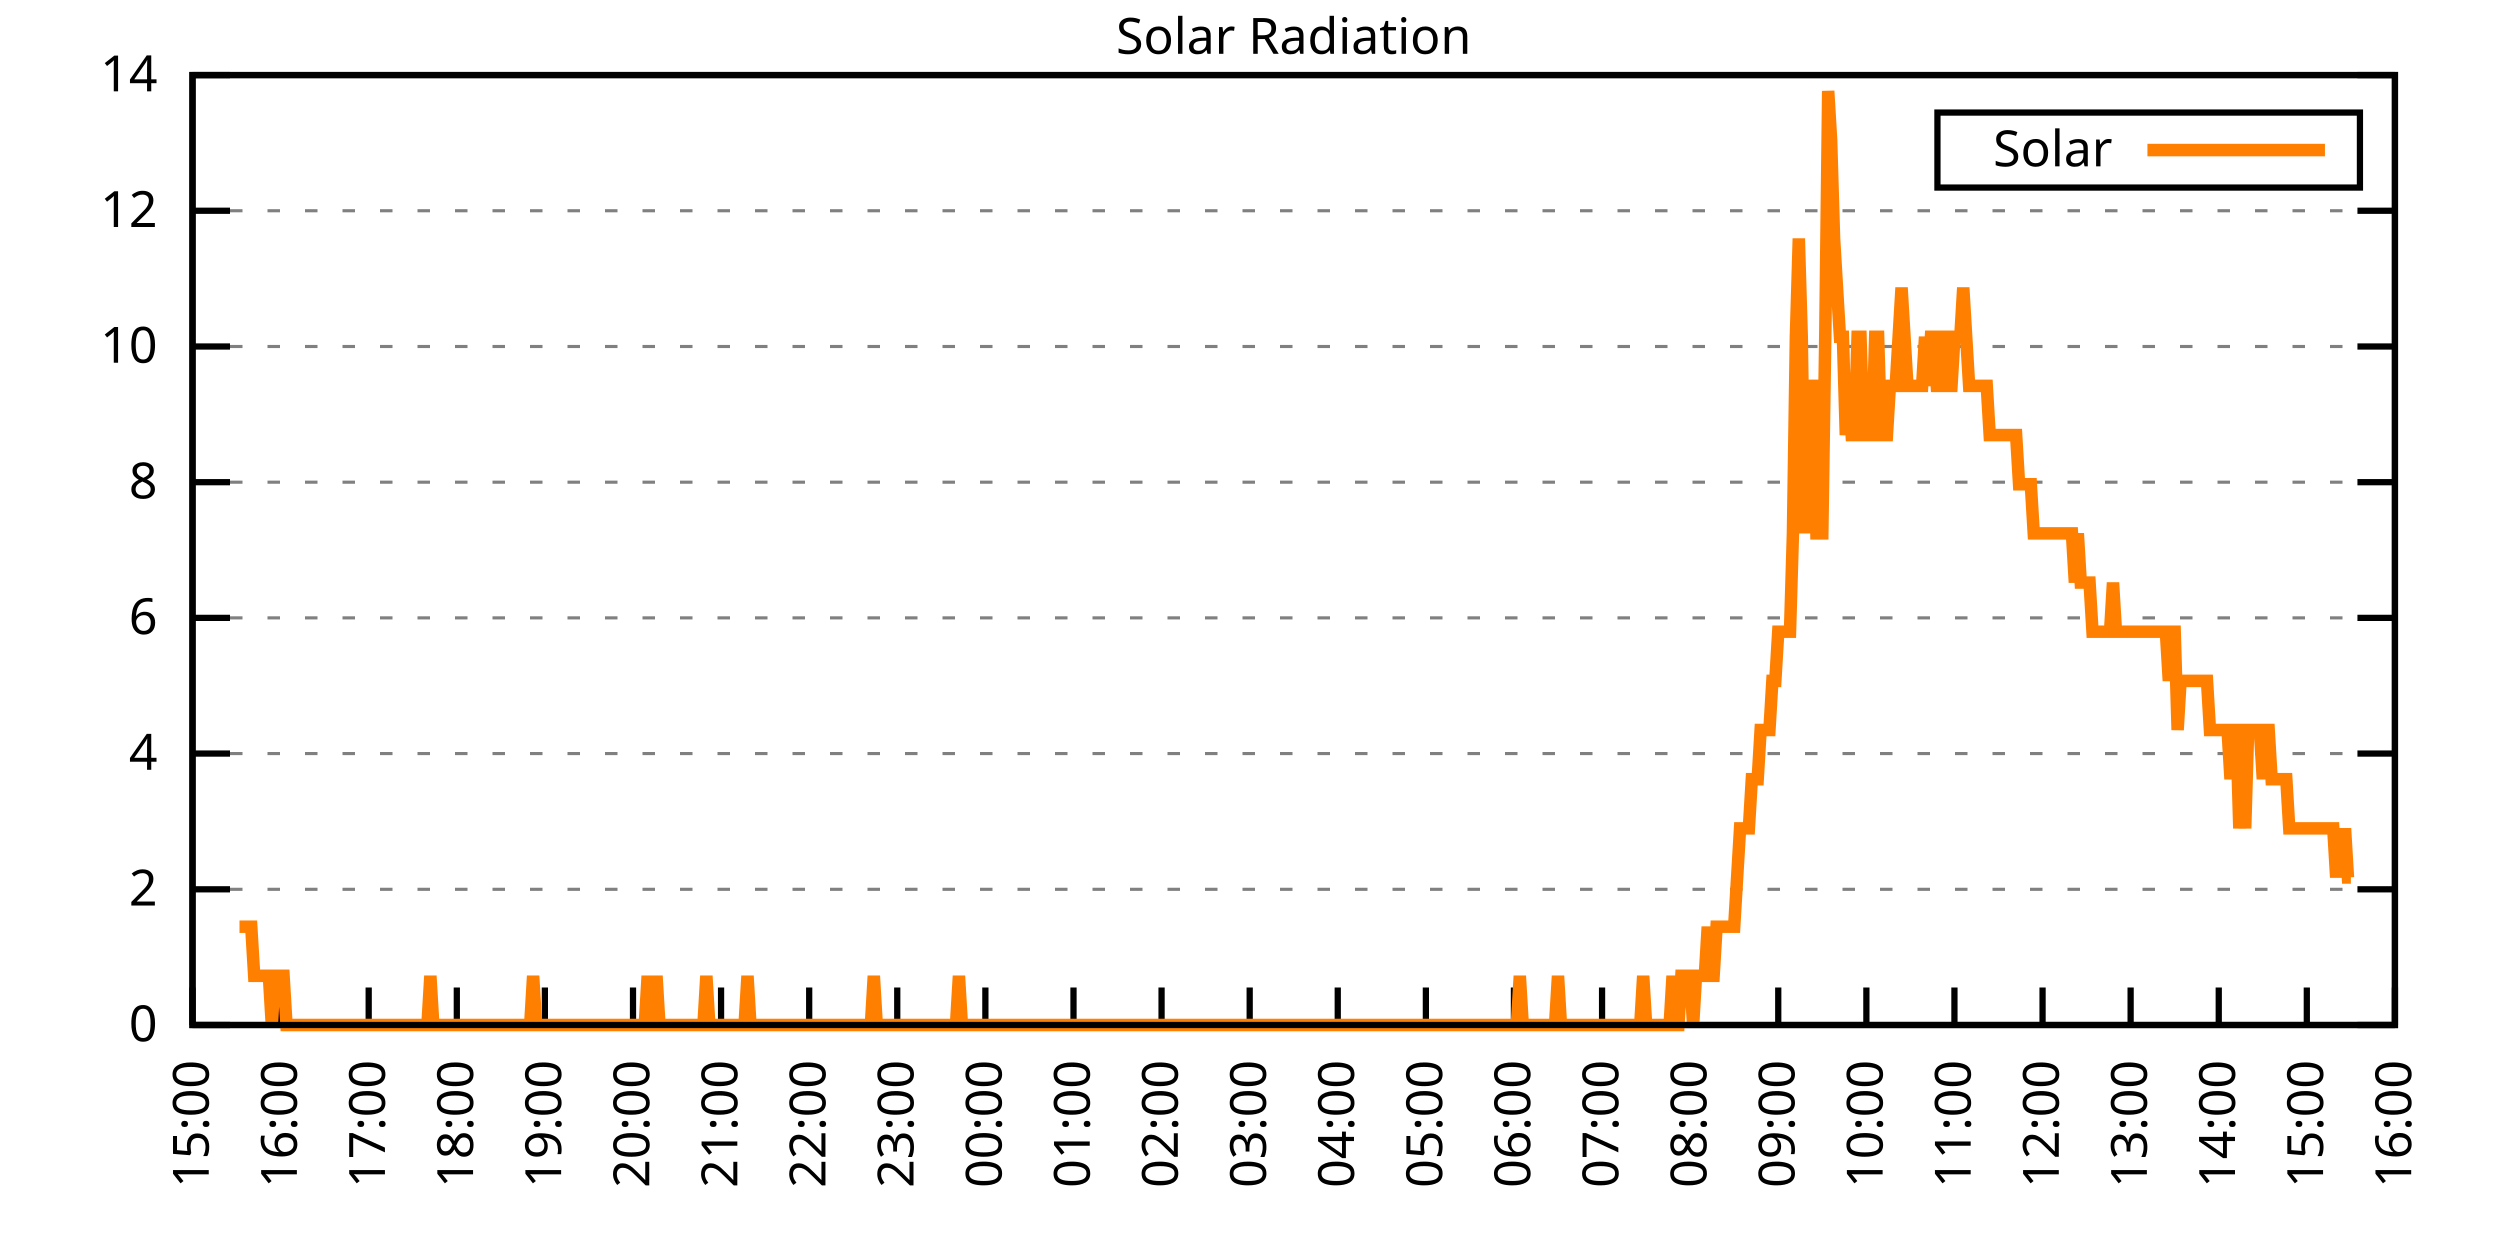
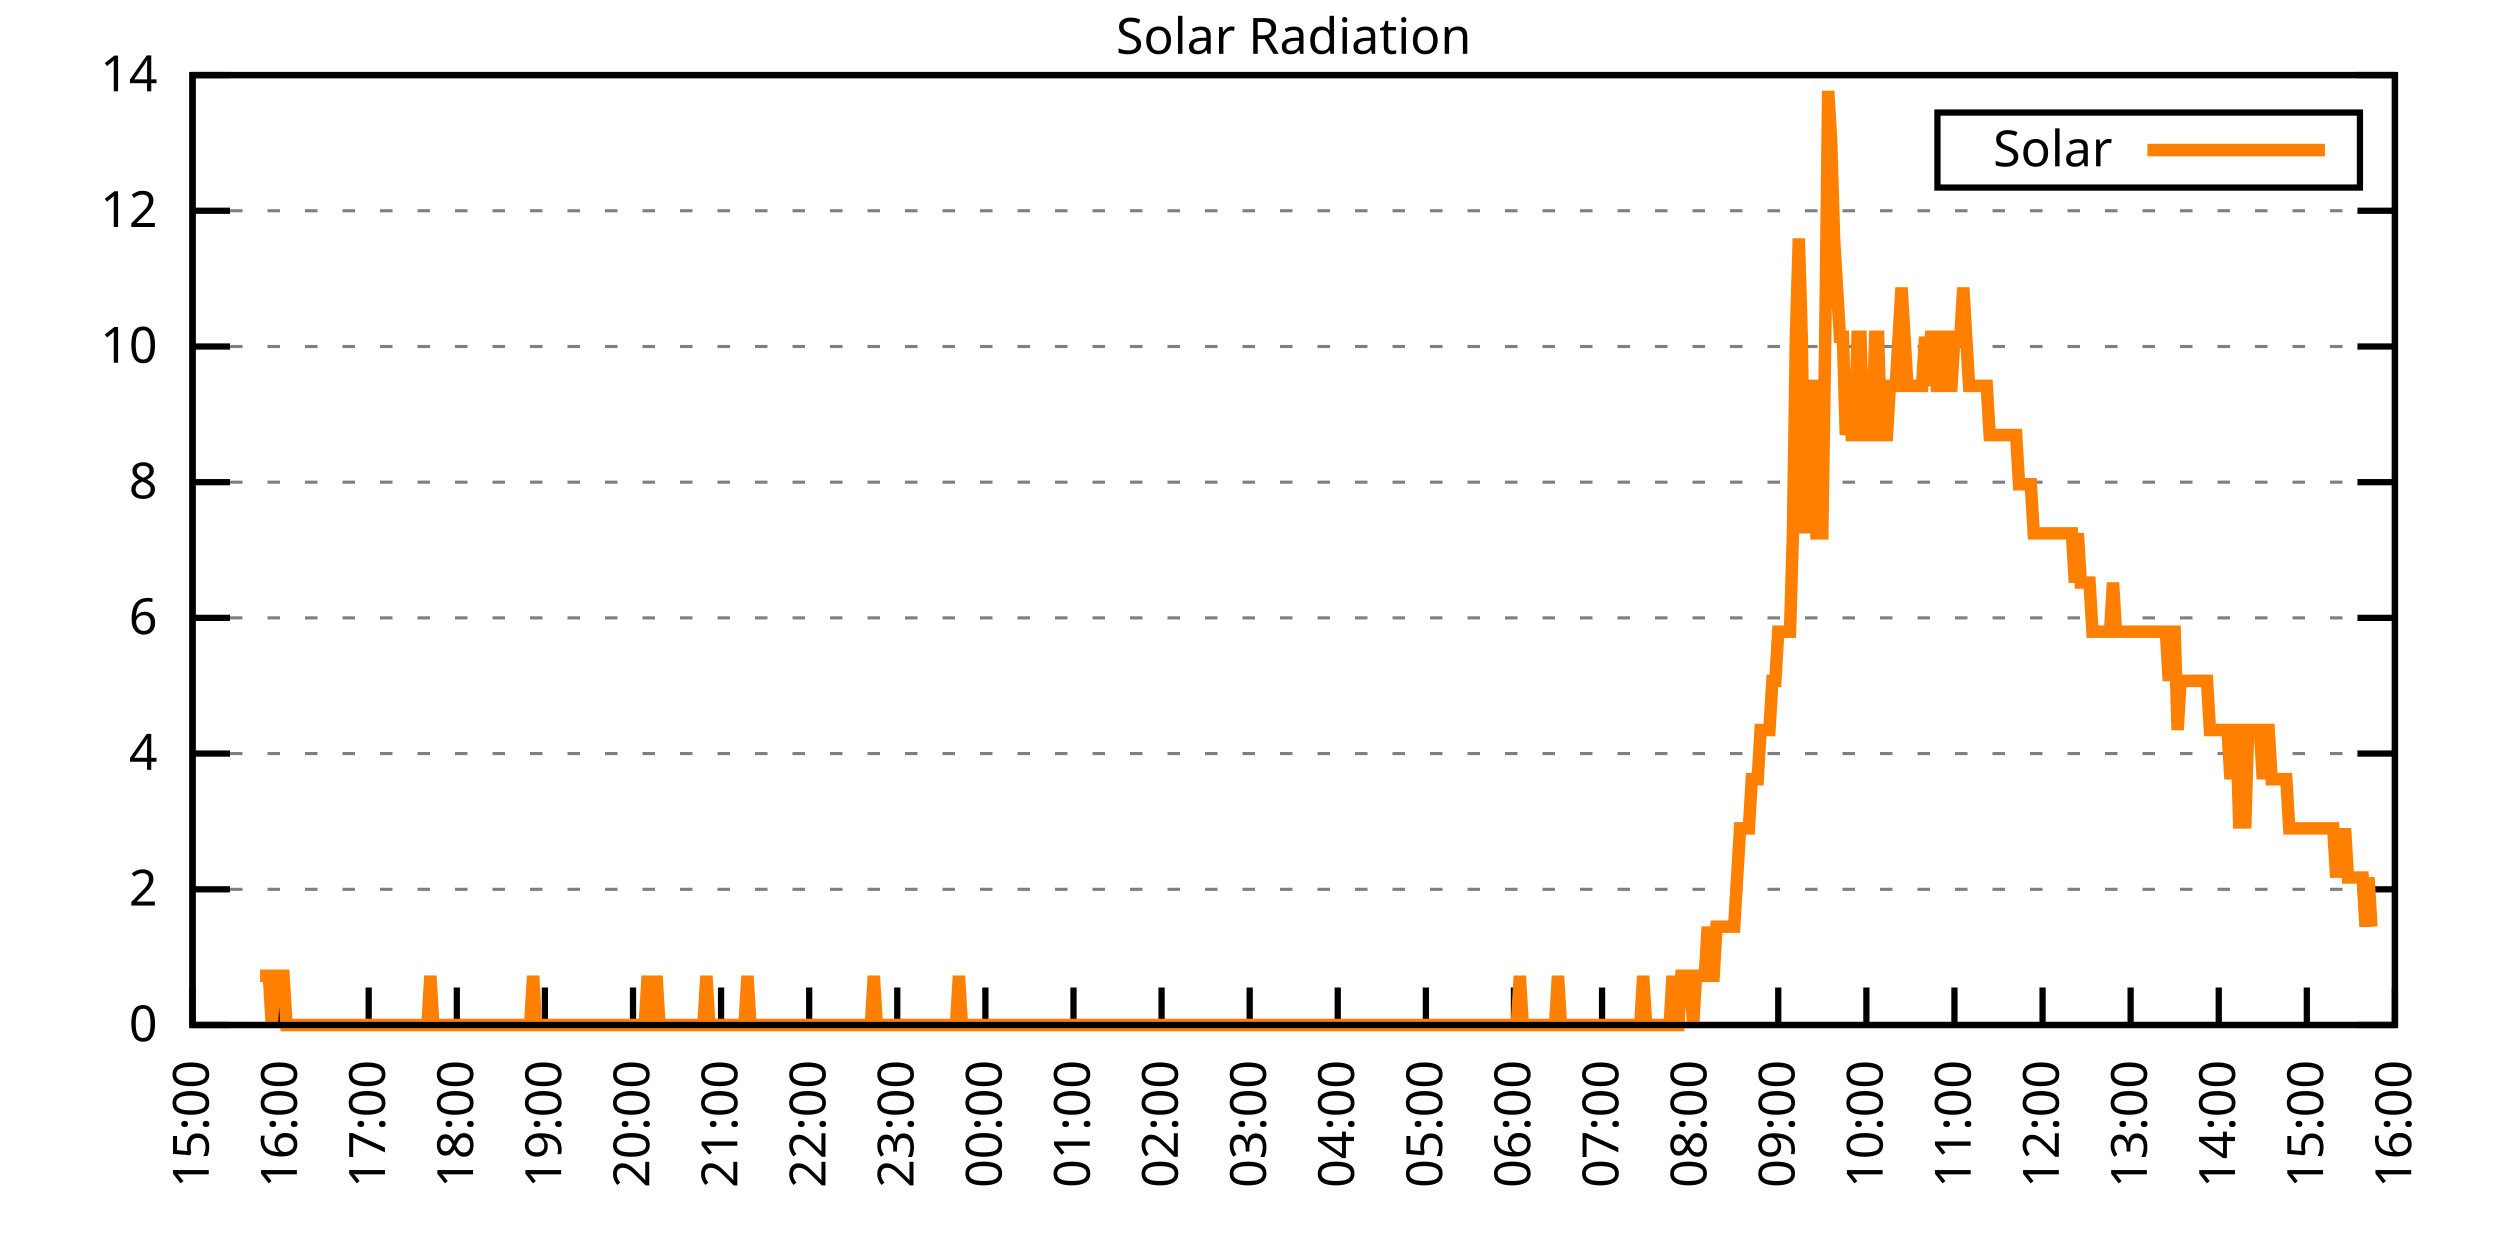
<svg xmlns="http://www.w3.org/2000/svg" xmlns:xlink="http://www.w3.org/1999/xlink" width="400" height="200" viewBox="0 0 400 200">
  <g id="gnuplot_canvas">
    <rect x="0" y="0" width="400" height="200" fill="none" />
    <defs>
      <circle id="gpDot" r="0.5" stroke-width="0.5" stroke="currentColor" />
      <path id="gpPt0" stroke-width="0.333" stroke="currentColor" d="M-1,0 h2 M0,-1 v2" />
      <path id="gpPt1" stroke-width="0.333" stroke="currentColor" d="M-1,-1 L1,1 M1,-1 L-1,1" />
      <path id="gpPt2" stroke-width="0.333" stroke="currentColor" d="M-1,0 L1,0 M0,-1 L0,1 M-1,-1 L1,1 M-1,1 L1,-1" />
      <rect id="gpPt3" stroke-width="0.333" stroke="currentColor" x="-1" y="-1" width="2" height="2" />
      <rect id="gpPt4" stroke-width="0.333" stroke="currentColor" fill="currentColor" x="-1" y="-1" width="2" height="2" />
      <circle id="gpPt5" stroke-width="0.333" stroke="currentColor" cx="0" cy="0" r="1" />
      <use xlink:href="#gpPt5" id="gpPt6" fill="currentColor" stroke="none" />
      <path id="gpPt7" stroke-width="0.333" stroke="currentColor" d="M0,-1.33 L-1.33,0.67 L1.33,0.67 z" />
      <use xlink:href="#gpPt7" id="gpPt8" fill="currentColor" stroke="none" />
      <use xlink:href="#gpPt7" id="gpPt9" stroke="currentColor" transform="rotate(180)" />
      <use xlink:href="#gpPt9" id="gpPt10" fill="currentColor" stroke="none" />
      <use xlink:href="#gpPt3" id="gpPt11" stroke="currentColor" transform="rotate(45)" />
      <use xlink:href="#gpPt11" id="gpPt12" fill="currentColor" stroke="none" />
      <path id="gpPt13" stroke-width="0.333" stroke="currentColor" d="M0,1.330 L1.265,0.411 L0.782,-1.067 L-0.782,-1.076 L-1.265,0.411 z" />
      <use xlink:href="#gpPt13" id="gpPt14" fill="currentColor" stroke="none" />
      <filter id="textbox" filterUnits="objectBoundingBox" x="0" y="0" height="1" width="1">
        <feFlood flood-color="white" flood-opacity="1" result="bgnd" />
        <feComposite in="SourceGraphic" in2="bgnd" operator="atop" />
      </filter>
      <filter id="greybox" filterUnits="objectBoundingBox" x="0" y="0" height="1" width="1">
        <feFlood flood-color="lightgrey" flood-opacity="1" result="grey" />
        <feComposite in="SourceGraphic" in2="grey" operator="atop" />
      </filter>
    </defs>
    <g fill="none" color="white" stroke="currentColor" stroke-width="1.00" stroke-linecap="butt" stroke-linejoin="miter">
</g>
    <g fill="none" color="black" stroke="currentColor" stroke-width="1.00" stroke-linecap="butt" stroke-linejoin="miter">
      <g stroke="none" shape-rendering="crispEdges">
        <polygon fill="rgb(255, 255, 255)" points="30.80,164.00 383.18,164.00 383.18,12.02 30.80,12.02 " />
      </g>
    </g>
    <g fill="none" color="black" stroke="currentColor" stroke-width="1.00" stroke-linecap="butt" stroke-linejoin="miter">
</g>
    <g fill="none" color="black" stroke="black" stroke-width="0.50" stroke-linecap="butt" stroke-linejoin="miter">
</g>
    <g fill="none" color="gray" stroke="currentColor" stroke-width="0.50" stroke-linecap="butt" stroke-linejoin="miter">
      <path stroke="gray" stroke-dasharray="2,4" class="gridline" d="M30.80,164.00 L383.19,164.00  " />
    </g>
    <g fill="none" color="gray" stroke="gray" stroke-width="1.00" stroke-linecap="butt" stroke-linejoin="miter">
</g>
    <g fill="none" color="black" stroke="currentColor" stroke-width="1.00" stroke-linecap="butt" stroke-linejoin="miter">
      <path stroke="black" d="M30.80,164.00 L36.80,164.00 M383.19,164.00 L377.19,164.00  " />
      <g transform="translate(25.20,166.60)" stroke="none" fill="black" font-family="Sans" font-size="8.00" text-anchor="end">
        <text>
          <tspan font-family="Sans"> 0</tspan>
        </text>
      </g>
    </g>
    <g fill="none" color="black" stroke="currentColor" stroke-width="1.00" stroke-linecap="butt" stroke-linejoin="miter">
</g>
    <g fill="none" color="black" stroke="black" stroke-width="0.50" stroke-linecap="butt" stroke-linejoin="miter">
</g>
    <g fill="none" color="gray" stroke="currentColor" stroke-width="0.50" stroke-linecap="butt" stroke-linejoin="miter">
      <path stroke="gray" stroke-dasharray="2,4" class="gridline" d="M30.80,142.29 L383.19,142.29  " />
    </g>
    <g fill="none" color="gray" stroke="gray" stroke-width="1.00" stroke-linecap="butt" stroke-linejoin="miter">
</g>
    <g fill="none" color="black" stroke="currentColor" stroke-width="1.00" stroke-linecap="butt" stroke-linejoin="miter">
      <path stroke="black" d="M30.80,142.29 L36.80,142.29 M383.19,142.29 L377.19,142.29  " />
      <g transform="translate(25.20,144.89)" stroke="none" fill="black" font-family="Sans" font-size="8.00" text-anchor="end">
        <text>
          <tspan font-family="Sans"> 2</tspan>
        </text>
      </g>
    </g>
    <g fill="none" color="black" stroke="currentColor" stroke-width="1.00" stroke-linecap="butt" stroke-linejoin="miter">
</g>
    <g fill="none" color="black" stroke="black" stroke-width="0.50" stroke-linecap="butt" stroke-linejoin="miter">
</g>
    <g fill="none" color="gray" stroke="currentColor" stroke-width="0.50" stroke-linecap="butt" stroke-linejoin="miter">
      <path stroke="gray" stroke-dasharray="2,4" class="gridline" d="M30.80,120.57 L383.19,120.57  " />
    </g>
    <g fill="none" color="gray" stroke="gray" stroke-width="1.00" stroke-linecap="butt" stroke-linejoin="miter">
</g>
    <g fill="none" color="black" stroke="currentColor" stroke-width="1.00" stroke-linecap="butt" stroke-linejoin="miter">
      <path stroke="black" d="M30.80,120.57 L36.80,120.57 M383.19,120.57 L377.19,120.57  " />
      <g transform="translate(25.20,123.17)" stroke="none" fill="black" font-family="Sans" font-size="8.00" text-anchor="end">
        <text>
          <tspan font-family="Sans"> 4</tspan>
        </text>
      </g>
    </g>
    <g fill="none" color="black" stroke="currentColor" stroke-width="1.00" stroke-linecap="butt" stroke-linejoin="miter">
</g>
    <g fill="none" color="black" stroke="black" stroke-width="0.50" stroke-linecap="butt" stroke-linejoin="miter">
</g>
    <g fill="none" color="gray" stroke="currentColor" stroke-width="0.50" stroke-linecap="butt" stroke-linejoin="miter">
      <path stroke="gray" stroke-dasharray="2,4" class="gridline" d="M30.80,98.86 L383.19,98.86  " />
    </g>
    <g fill="none" color="gray" stroke="gray" stroke-width="1.00" stroke-linecap="butt" stroke-linejoin="miter">
</g>
    <g fill="none" color="black" stroke="currentColor" stroke-width="1.00" stroke-linecap="butt" stroke-linejoin="miter">
      <path stroke="black" d="M30.80,98.86 L36.80,98.86 M383.19,98.86 L377.19,98.86  " />
      <g transform="translate(25.20,101.46)" stroke="none" fill="black" font-family="Sans" font-size="8.00" text-anchor="end">
        <text>
          <tspan font-family="Sans"> 6</tspan>
        </text>
      </g>
    </g>
    <g fill="none" color="black" stroke="currentColor" stroke-width="1.00" stroke-linecap="butt" stroke-linejoin="miter">
</g>
    <g fill="none" color="black" stroke="black" stroke-width="0.50" stroke-linecap="butt" stroke-linejoin="miter">
</g>
    <g fill="none" color="gray" stroke="currentColor" stroke-width="0.50" stroke-linecap="butt" stroke-linejoin="miter">
      <path stroke="gray" stroke-dasharray="2,4" class="gridline" d="M30.80,77.15 L383.19,77.15  " />
    </g>
    <g fill="none" color="gray" stroke="gray" stroke-width="1.00" stroke-linecap="butt" stroke-linejoin="miter">
</g>
    <g fill="none" color="black" stroke="currentColor" stroke-width="1.00" stroke-linecap="butt" stroke-linejoin="miter">
      <path stroke="black" d="M30.80,77.15 L36.80,77.15 M383.19,77.15 L377.19,77.15  " />
      <g transform="translate(25.20,79.75)" stroke="none" fill="black" font-family="Sans" font-size="8.00" text-anchor="end">
        <text>
          <tspan font-family="Sans"> 8</tspan>
        </text>
      </g>
    </g>
    <g fill="none" color="black" stroke="currentColor" stroke-width="1.00" stroke-linecap="butt" stroke-linejoin="miter">
</g>
    <g fill="none" color="black" stroke="black" stroke-width="0.50" stroke-linecap="butt" stroke-linejoin="miter">
</g>
    <g fill="none" color="gray" stroke="currentColor" stroke-width="0.50" stroke-linecap="butt" stroke-linejoin="miter">
      <path stroke="gray" stroke-dasharray="2,4" class="gridline" d="M30.80,55.44 L383.19,55.44  " />
    </g>
    <g fill="none" color="gray" stroke="gray" stroke-width="1.00" stroke-linecap="butt" stroke-linejoin="miter">
</g>
    <g fill="none" color="black" stroke="currentColor" stroke-width="1.00" stroke-linecap="butt" stroke-linejoin="miter">
      <path stroke="black" d="M30.80,55.44 L36.80,55.44 M383.19,55.44 L377.19,55.44  " />
      <g transform="translate(25.20,58.04)" stroke="none" fill="black" font-family="Sans" font-size="8.00" text-anchor="end">
        <text>
          <tspan font-family="Sans"> 10</tspan>
        </text>
      </g>
    </g>
    <g fill="none" color="black" stroke="currentColor" stroke-width="1.00" stroke-linecap="butt" stroke-linejoin="miter">
</g>
    <g fill="none" color="black" stroke="black" stroke-width="0.50" stroke-linecap="butt" stroke-linejoin="miter">
</g>
    <g fill="none" color="gray" stroke="currentColor" stroke-width="0.50" stroke-linecap="butt" stroke-linejoin="miter">
      <path stroke="gray" stroke-dasharray="2,4" class="gridline" d="M30.80,33.72 L383.19,33.72  " />
    </g>
    <g fill="none" color="gray" stroke="gray" stroke-width="1.00" stroke-linecap="butt" stroke-linejoin="miter">
</g>
    <g fill="none" color="black" stroke="currentColor" stroke-width="1.00" stroke-linecap="butt" stroke-linejoin="miter">
      <path stroke="black" d="M30.80,33.72 L36.80,33.72 M383.19,33.72 L377.19,33.72  " />
      <g transform="translate(25.20,36.32)" stroke="none" fill="black" font-family="Sans" font-size="8.00" text-anchor="end">
        <text>
          <tspan font-family="Sans"> 12</tspan>
        </text>
      </g>
    </g>
    <g fill="none" color="black" stroke="currentColor" stroke-width="1.00" stroke-linecap="butt" stroke-linejoin="miter">
</g>
    <g fill="none" color="black" stroke="black" stroke-width="0.50" stroke-linecap="butt" stroke-linejoin="miter">
</g>
    <g fill="none" color="gray" stroke="currentColor" stroke-width="0.50" stroke-linecap="butt" stroke-linejoin="miter">
      <path stroke="gray" stroke-dasharray="2,4" class="gridline" d="M30.80,12.01 L383.19,12.01  " />
    </g>
    <g fill="none" color="gray" stroke="gray" stroke-width="1.00" stroke-linecap="butt" stroke-linejoin="miter">
</g>
    <g fill="none" color="black" stroke="currentColor" stroke-width="1.00" stroke-linecap="butt" stroke-linejoin="miter">
      <path stroke="black" d="M30.80,12.01 L36.80,12.01 M383.19,12.01 L377.19,12.01  " />
      <g transform="translate(25.20,14.61)" stroke="none" fill="black" font-family="Sans" font-size="8.00" text-anchor="end">
        <text>
          <tspan font-family="Sans"> 14</tspan>
        </text>
      </g>
    </g>
    <g fill="none" color="black" stroke="currentColor" stroke-width="1.00" stroke-linecap="butt" stroke-linejoin="miter">
      <path stroke="black" d="M30.80,164.00 L30.80,158.00  " />
      <g transform="translate(33.40,169.60) rotate(270.00)" stroke="none" fill="black" font-family="Sans" font-size="8.00" text-anchor="end">
        <text>
          <tspan font-family="Sans">15:00</tspan>
        </text>
      </g>
    </g>
    <g fill="none" color="black" stroke="currentColor" stroke-width="1.00" stroke-linecap="butt" stroke-linejoin="miter">
      <path stroke="black" d="M44.90,164.00 L44.90,158.00  " />
      <g transform="translate(47.50,169.60) rotate(270.00)" stroke="none" fill="black" font-family="Sans" font-size="8.00" text-anchor="end">
        <text>
          <tspan font-family="Sans">16:00</tspan>
        </text>
      </g>
    </g>
    <g fill="none" color="black" stroke="currentColor" stroke-width="1.00" stroke-linecap="butt" stroke-linejoin="miter">
      <path stroke="black" d="M58.99,164.00 L58.99,158.00  " />
      <g transform="translate(61.59,169.60) rotate(270.00)" stroke="none" fill="black" font-family="Sans" font-size="8.00" text-anchor="end">
        <text>
          <tspan font-family="Sans">17:00</tspan>
        </text>
      </g>
    </g>
    <g fill="none" color="black" stroke="currentColor" stroke-width="1.00" stroke-linecap="butt" stroke-linejoin="miter">
      <path stroke="black" d="M73.09,164.00 L73.09,158.00  " />
      <g transform="translate(75.69,169.60) rotate(270.00)" stroke="none" fill="black" font-family="Sans" font-size="8.00" text-anchor="end">
        <text>
          <tspan font-family="Sans">18:00</tspan>
        </text>
      </g>
    </g>
    <g fill="none" color="black" stroke="currentColor" stroke-width="1.00" stroke-linecap="butt" stroke-linejoin="miter">
      <path stroke="black" d="M87.18,164.00 L87.18,158.00  " />
      <g transform="translate(89.78,169.60) rotate(270.00)" stroke="none" fill="black" font-family="Sans" font-size="8.00" text-anchor="end">
        <text>
          <tspan font-family="Sans">19:00</tspan>
        </text>
      </g>
    </g>
    <g fill="none" color="black" stroke="currentColor" stroke-width="1.00" stroke-linecap="butt" stroke-linejoin="miter">
      <path stroke="black" d="M101.28,164.00 L101.28,158.00  " />
      <g transform="translate(103.88,169.60) rotate(270.00)" stroke="none" fill="black" font-family="Sans" font-size="8.00" text-anchor="end">
        <text>
          <tspan font-family="Sans">20:00</tspan>
        </text>
      </g>
    </g>
    <g fill="none" color="black" stroke="currentColor" stroke-width="1.00" stroke-linecap="butt" stroke-linejoin="miter">
      <path stroke="black" d="M115.37,164.00 L115.37,158.00  " />
      <g transform="translate(117.97,169.60) rotate(270.00)" stroke="none" fill="black" font-family="Sans" font-size="8.00" text-anchor="end">
        <text>
          <tspan font-family="Sans">21:00</tspan>
        </text>
      </g>
    </g>
    <g fill="none" color="black" stroke="currentColor" stroke-width="1.00" stroke-linecap="butt" stroke-linejoin="miter">
      <path stroke="black" d="M129.47,164.00 L129.47,158.00  " />
      <g transform="translate(132.07,169.60) rotate(270.00)" stroke="none" fill="black" font-family="Sans" font-size="8.00" text-anchor="end">
        <text>
          <tspan font-family="Sans">22:00</tspan>
        </text>
      </g>
    </g>
    <g fill="none" color="black" stroke="currentColor" stroke-width="1.00" stroke-linecap="butt" stroke-linejoin="miter">
      <path stroke="black" d="M143.56,164.00 L143.56,158.00  " />
      <g transform="translate(146.16,169.60) rotate(270.00)" stroke="none" fill="black" font-family="Sans" font-size="8.00" text-anchor="end">
        <text>
          <tspan font-family="Sans">23:00</tspan>
        </text>
      </g>
    </g>
    <g fill="none" color="black" stroke="currentColor" stroke-width="1.00" stroke-linecap="butt" stroke-linejoin="miter">
      <path stroke="black" d="M157.66,164.00 L157.66,158.00  " />
      <g transform="translate(160.26,169.60) rotate(270.00)" stroke="none" fill="black" font-family="Sans" font-size="8.00" text-anchor="end">
        <text>
          <tspan font-family="Sans">00:00</tspan>
        </text>
      </g>
    </g>
    <g fill="none" color="black" stroke="currentColor" stroke-width="1.00" stroke-linecap="butt" stroke-linejoin="miter">
      <path stroke="black" d="M171.76,164.00 L171.76,158.00  " />
      <g transform="translate(174.36,169.60) rotate(270.00)" stroke="none" fill="black" font-family="Sans" font-size="8.00" text-anchor="end">
        <text>
          <tspan font-family="Sans">01:00</tspan>
        </text>
      </g>
    </g>
    <g fill="none" color="black" stroke="currentColor" stroke-width="1.00" stroke-linecap="butt" stroke-linejoin="miter">
      <path stroke="black" d="M185.85,164.00 L185.85,158.00  " />
      <g transform="translate(188.45,169.60) rotate(270.00)" stroke="none" fill="black" font-family="Sans" font-size="8.00" text-anchor="end">
        <text>
          <tspan font-family="Sans">02:00</tspan>
        </text>
      </g>
    </g>
    <g fill="none" color="black" stroke="currentColor" stroke-width="1.00" stroke-linecap="butt" stroke-linejoin="miter">
      <path stroke="black" d="M199.95,164.00 L199.95,158.00  " />
      <g transform="translate(202.55,169.60) rotate(270.00)" stroke="none" fill="black" font-family="Sans" font-size="8.00" text-anchor="end">
        <text>
          <tspan font-family="Sans">03:00</tspan>
        </text>
      </g>
    </g>
    <g fill="none" color="black" stroke="currentColor" stroke-width="1.00" stroke-linecap="butt" stroke-linejoin="miter">
      <path stroke="black" d="M214.04,164.00 L214.04,158.00  " />
      <g transform="translate(216.64,169.60) rotate(270.00)" stroke="none" fill="black" font-family="Sans" font-size="8.00" text-anchor="end">
        <text>
          <tspan font-family="Sans">04:00</tspan>
        </text>
      </g>
    </g>
    <g fill="none" color="black" stroke="currentColor" stroke-width="1.00" stroke-linecap="butt" stroke-linejoin="miter">
      <path stroke="black" d="M228.14,164.00 L228.14,158.00  " />
      <g transform="translate(230.74,169.60) rotate(270.00)" stroke="none" fill="black" font-family="Sans" font-size="8.00" text-anchor="end">
        <text>
          <tspan font-family="Sans">05:00</tspan>
        </text>
      </g>
    </g>
    <g fill="none" color="black" stroke="currentColor" stroke-width="1.00" stroke-linecap="butt" stroke-linejoin="miter">
      <path stroke="black" d="M242.23,164.00 L242.23,158.00  " />
      <g transform="translate(244.83,169.60) rotate(270.00)" stroke="none" fill="black" font-family="Sans" font-size="8.00" text-anchor="end">
        <text>
          <tspan font-family="Sans">06:00</tspan>
        </text>
      </g>
    </g>
    <g fill="none" color="black" stroke="currentColor" stroke-width="1.00" stroke-linecap="butt" stroke-linejoin="miter">
      <path stroke="black" d="M256.33,164.00 L256.33,158.00  " />
      <g transform="translate(258.93,169.60) rotate(270.00)" stroke="none" fill="black" font-family="Sans" font-size="8.00" text-anchor="end">
        <text>
          <tspan font-family="Sans">07:00</tspan>
        </text>
      </g>
    </g>
    <g fill="none" color="black" stroke="currentColor" stroke-width="1.00" stroke-linecap="butt" stroke-linejoin="miter">
      <path stroke="black" d="M270.43,164.00 L270.43,158.00  " />
      <g transform="translate(273.03,169.60) rotate(270.00)" stroke="none" fill="black" font-family="Sans" font-size="8.00" text-anchor="end">
        <text>
          <tspan font-family="Sans">08:00</tspan>
        </text>
      </g>
    </g>
    <g fill="none" color="black" stroke="currentColor" stroke-width="1.00" stroke-linecap="butt" stroke-linejoin="miter">
      <path stroke="black" d="M284.52,164.00 L284.52,158.00  " />
      <g transform="translate(287.12,169.60) rotate(270.00)" stroke="none" fill="black" font-family="Sans" font-size="8.00" text-anchor="end">
        <text>
          <tspan font-family="Sans">09:00</tspan>
        </text>
      </g>
    </g>
    <g fill="none" color="black" stroke="currentColor" stroke-width="1.00" stroke-linecap="butt" stroke-linejoin="miter">
      <path stroke="black" d="M298.62,164.00 L298.62,158.00  " />
      <g transform="translate(301.22,169.60) rotate(270.00)" stroke="none" fill="black" font-family="Sans" font-size="8.00" text-anchor="end">
        <text>
          <tspan font-family="Sans">10:00</tspan>
        </text>
      </g>
    </g>
    <g fill="none" color="black" stroke="currentColor" stroke-width="1.00" stroke-linecap="butt" stroke-linejoin="miter">
      <path stroke="black" d="M312.71,164.00 L312.71,158.00  " />
      <g transform="translate(315.31,169.60) rotate(270.00)" stroke="none" fill="black" font-family="Sans" font-size="8.00" text-anchor="end">
        <text>
          <tspan font-family="Sans">11:00</tspan>
        </text>
      </g>
    </g>
    <g fill="none" color="black" stroke="currentColor" stroke-width="1.00" stroke-linecap="butt" stroke-linejoin="miter">
      <path stroke="black" d="M326.81,164.00 L326.81,158.00  " />
      <g transform="translate(329.41,169.60) rotate(270.00)" stroke="none" fill="black" font-family="Sans" font-size="8.00" text-anchor="end">
        <text>
          <tspan font-family="Sans">12:00</tspan>
        </text>
      </g>
    </g>
    <g fill="none" color="black" stroke="currentColor" stroke-width="1.00" stroke-linecap="butt" stroke-linejoin="miter">
      <path stroke="black" d="M340.90,164.00 L340.90,158.00  " />
      <g transform="translate(343.50,169.60) rotate(270.00)" stroke="none" fill="black" font-family="Sans" font-size="8.00" text-anchor="end">
        <text>
          <tspan font-family="Sans">13:00</tspan>
        </text>
      </g>
    </g>
    <g fill="none" color="black" stroke="currentColor" stroke-width="1.00" stroke-linecap="butt" stroke-linejoin="miter">
      <path stroke="black" d="M355.00,164.00 L355.00,158.00  " />
      <g transform="translate(357.60,169.60) rotate(270.00)" stroke="none" fill="black" font-family="Sans" font-size="8.00" text-anchor="end">
        <text>
          <tspan font-family="Sans">14:00</tspan>
        </text>
      </g>
    </g>
    <g fill="none" color="black" stroke="currentColor" stroke-width="1.00" stroke-linecap="butt" stroke-linejoin="miter">
      <path stroke="black" d="M369.09,164.00 L369.09,158.00  " />
      <g transform="translate(371.69,169.60) rotate(270.00)" stroke="none" fill="black" font-family="Sans" font-size="8.00" text-anchor="end">
        <text>
          <tspan font-family="Sans">15:00</tspan>
        </text>
      </g>
    </g>
    <g fill="none" color="black" stroke="currentColor" stroke-width="1.00" stroke-linecap="butt" stroke-linejoin="miter">
      <path stroke="black" d="M383.19,164.00 L383.19,158.00  " />
      <g transform="translate(385.79,169.60) rotate(270.00)" stroke="none" fill="black" font-family="Sans" font-size="8.00" text-anchor="end">
        <text>
          <tspan font-family="Sans">16:00</tspan>
        </text>
      </g>
    </g>
    <g fill="none" color="black" stroke="currentColor" stroke-width="1.00" stroke-linecap="butt" stroke-linejoin="miter">
</g>
    <g fill="none" color="black" stroke="currentColor" stroke-width="1.00" stroke-linecap="butt" stroke-linejoin="miter">
      <path stroke="black" d="M30.80,12.01 L30.80,164.00 L383.19,164.00 L383.19,12.01 L30.80,12.01 Z  " />
    </g>
    <g fill="none" color="black" stroke="currentColor" stroke-width="1.00" stroke-linecap="butt" stroke-linejoin="miter">
</g>
    <g fill="none" color="black" stroke="currentColor" stroke-width="1.00" stroke-linecap="butt" stroke-linejoin="miter">
      <path stroke="black" d="M309.99,30.01 L309.99,18.01 L377.59,18.01 L377.59,30.01 L309.99,30.01 Z  " />
    </g>
    <g id="Solar_Radiation_plot_1">
      <g fill="none" color="white" stroke="black" stroke-width="2.00" stroke-linecap="butt" stroke-linejoin="miter">
</g>
      <g fill="none" color="black" stroke="currentColor" stroke-width="2.00" stroke-linecap="butt" stroke-linejoin="miter">
        <g transform="translate(337.99,26.61)" stroke="none" fill="black" font-family="Sans" font-size="8.00" text-anchor="end">
          <text>
            <tspan font-family="Sans">Solar</tspan>
          </text>
        </g>
      </g>
      <g fill="none" color="black" stroke="currentColor" stroke-width="2.00" stroke-linecap="butt" stroke-linejoin="miter">
-         <path stroke="rgb(255, 127,   0)" d="M343.59,24.01 L371.99,24.01 M38.32,148.27 L38.79,148.27 L39.26,148.27 L39.73,148.27 L40.20,148.27 L40.67,156.13   L41.14,156.13 L41.61,156.13 L42.08,156.13 L42.55,156.13 L43.02,156.13 L43.49,164.00 L43.96,156.13 L44.43,156.13   L44.90,156.13 L45.37,156.13 L45.84,164.00 L46.31,164.00 L46.78,164.00 L47.24,164.00 L47.71,164.00 L48.18,164.00   L48.65,164.00 L49.12,164.00 L49.59,164.00 L50.06,164.00 L50.53,164.00 L51.00,164.00 L51.47,164.00 L51.94,164.00   L52.41,164.00 L52.88,164.00 L53.35,164.00 L53.82,164.00 L54.29,164.00 L54.76,164.00 L55.23,164.00 L55.70,164.00   L56.17,164.00 L56.64,164.00 L57.11,164.00 L57.58,164.00 L58.05,164.00 L58.52,164.00 L58.99,164.00 L59.46,164.00   L59.93,164.00 L60.40,164.00 L60.87,164.00 L61.34,164.00 L61.81,164.00 L62.28,164.00 L62.75,164.00 L63.22,164.00   L63.69,164.00 L64.16,164.00 L64.63,164.00 L65.10,164.00 L65.57,164.00 L66.04,164.00 L66.51,164.00 L66.98,164.00   L67.45,164.00 L67.92,164.00 L68.39,164.00 L68.86,156.13 L69.33,164.00 L69.80,164.00 L70.27,164.00 L70.74,164.00   L71.21,164.00 L71.68,164.00 L72.15,164.00 L72.62,164.00 L73.09,164.00 L73.56,164.00 L74.03,164.00 L74.50,164.00   L74.97,164.00 L75.44,164.00 L75.91,164.00 L76.38,164.00 L76.85,164.00 L77.32,164.00 L77.79,164.00 L78.26,164.00   L78.73,164.00 L79.19,164.00 L79.66,164.00 L80.13,164.00 L80.60,164.00 L81.07,164.00 L81.54,164.00 L82.01,164.00   L82.48,164.00 L82.95,164.00 L83.42,164.00 L83.89,164.00 L84.36,164.00 L84.83,164.00 L85.30,156.13 L85.77,164.00   L86.24,164.00 L86.71,164.00 L87.18,164.00 L87.65,164.00 L88.12,164.00 L88.59,164.00 L89.06,164.00 L89.53,164.00   L90.00,164.00 L90.47,164.00 L90.94,164.00 L91.41,164.00 L91.88,164.00 L92.35,164.00 L92.82,164.00 L93.29,164.00   L93.76,164.00 L94.23,164.00 L94.70,164.00 L95.17,164.00 L95.64,164.00 L96.11,164.00 L96.58,164.00 L97.05,164.00   L97.52,164.00 L97.99,164.00 L98.46,164.00 L98.93,164.00 L99.40,164.00 L99.87,164.00 L100.34,164.00 L100.81,164.00   L101.28,164.00 L101.75,164.00 L102.22,164.00 L102.69,164.00 L103.16,164.00 L103.63,156.13 L104.10,164.00 L104.57,164.00   L105.04,156.13 L105.51,164.00 L105.98,164.00 L106.45,164.00 L106.92,164.00 L107.39,164.00 L107.86,164.00 L108.33,164.00   L108.80,164.00 L109.27,164.00 L109.74,164.00 L110.21,164.00 L110.68,164.00 L111.14,164.00 L111.61,164.00 L112.08,164.00   L112.55,164.00 L113.02,156.13 L113.49,164.00 L113.96,164.00 L114.43,164.00 L114.90,164.00 L115.37,164.00 L115.84,164.00   L116.31,164.00 L116.78,164.00 L117.25,164.00 L117.72,164.00 L118.19,164.00 L118.66,164.00 L119.13,164.00 L119.60,156.13   L120.07,164.00 L120.54,164.00 L121.01,164.00 L121.48,164.00 L121.95,164.00 L122.42,164.00 L122.89,164.00 L123.36,164.00   L123.83,164.00 L124.30,164.00 L124.77,164.00 L125.24,164.00 L125.71,164.00 L126.18,164.00 L126.65,164.00 L127.12,164.00   L127.59,164.00 L128.06,164.00 L128.53,164.00 L129.00,164.00 L129.47,164.00 L129.94,164.00 L130.41,164.00 L130.88,164.00   L131.35,164.00 L131.82,164.00 L132.29,164.00 L132.76,164.00 L133.23,164.00 L133.70,164.00 L134.17,164.00 L134.64,164.00   L135.11,164.00 L135.58,164.00 L136.05,164.00 L136.52,164.00 L136.99,164.00 L137.46,164.00 L137.93,164.00 L138.40,164.00   L138.87,164.00 L139.34,164.00 L139.81,156.13 L140.28,164.00 L140.75,164.00 L141.22,164.00 L141.69,164.00 L142.16,164.00   L142.63,164.00 L143.09,164.00 L143.56,164.00 L144.03,164.00 L144.50,164.00 L144.97,164.00 L145.44,164.00 L145.91,164.00   L146.38,164.00 L146.85,164.00 L147.32,164.00 L147.79,164.00 L148.26,164.00 L148.73,164.00 L149.20,164.00 L149.67,164.00   L150.14,164.00 L150.61,164.00 L151.08,164.00 L151.55,164.00 L152.02,164.00 L152.49,164.00 L152.96,164.00 L153.43,156.13   L153.90,164.00 L154.37,164.00 L154.84,164.00 L155.31,164.00 L155.78,164.00 L156.25,164.00 L156.72,164.00 L157.19,164.00   L157.66,164.00 L158.13,164.00 L158.60,164.00 L159.07,164.00 L159.54,164.00 L160.01,164.00 L160.48,164.00 L160.95,164.00   L161.42,164.00 L161.89,164.00 L162.36,164.00 L162.83,164.00 L163.30,164.00 L163.77,164.00 L164.24,164.00 L164.71,164.00   L165.18,164.00 L165.65,164.00 L166.12,164.00 L166.59,164.00 L167.06,164.00 L167.53,164.00 L168.00,164.00 L168.47,164.00   L168.94,164.00 L169.41,164.00 L169.88,164.00 L170.35,164.00 L170.82,164.00 L171.29,164.00 L171.76,164.00 L172.23,164.00   L172.70,164.00 L173.17,164.00 L173.64,164.00 L174.11,164.00 L174.58,164.00 L175.04,164.00 L175.51,164.00 L175.98,164.00   L176.45,164.00 L176.92,164.00 L177.39,164.00 L177.86,164.00 L178.33,164.00 L178.80,164.00 L179.27,164.00 L179.74,164.00   L180.21,164.00 L180.68,164.00 L181.15,164.00 L181.62,164.00 L182.09,164.00 L182.56,164.00 L183.03,164.00 L183.50,164.00   L183.97,164.00 L184.44,164.00 L184.91,164.00 L185.38,164.00 L185.85,164.00 L186.32,164.00 L186.79,164.00 L187.26,164.00   L187.73,164.00 L188.20,164.00 L188.67,164.00 L189.14,164.00 L189.61,164.00 L190.08,164.00 L190.55,164.00 L191.02,164.00   L191.49,164.00 L191.96,164.00 L192.43,164.00 L192.90,164.00 L193.37,164.00 L193.84,164.00 L194.31,164.00 L194.78,164.00   L195.25,164.00 L195.72,164.00 L196.19,164.00 L196.66,164.00 L197.13,164.00 L197.60,164.00 L198.07,164.00 L198.54,164.00   L199.01,164.00 L199.48,164.00 L199.95,164.00 L200.42,164.00 L200.89,164.00 L201.36,164.00 L201.83,164.00 L202.30,164.00   L202.77,164.00 L203.24,164.00 L203.71,164.00 L204.18,164.00 L204.65,164.00 L205.12,164.00 L205.59,164.00 L206.06,164.00   L206.53,164.00 L207.00,164.00 L207.46,164.00 L207.93,164.00 L208.40,164.00 L208.87,164.00 L209.34,164.00 L209.81,164.00   L210.28,164.00 L210.75,164.00 L211.22,164.00 L211.69,164.00 L212.16,164.00 L212.63,164.00 L213.10,164.00 L213.57,164.00   L214.04,164.00 L214.51,164.00 L214.98,164.00 L215.45,164.00 L215.92,164.00 L216.39,164.00 L216.86,164.00 L217.33,164.00   L217.80,164.00 L218.27,164.00 L218.74,164.00 L219.21,164.00 L219.68,164.00 L220.15,164.00 L220.62,164.00 L221.09,164.00   L221.56,164.00 L222.03,164.00 L222.50,164.00 L222.97,164.00 L223.44,164.00 L223.91,164.00 L224.38,164.00 L224.85,164.00   L225.32,164.00 L225.79,164.00 L226.26,164.00 L226.73,164.00 L227.20,164.00 L227.67,164.00 L228.14,164.00 L228.61,164.00   L229.08,164.00 L229.55,164.00 L230.02,164.00 L230.49,164.00 L230.96,164.00 L231.43,164.00 L231.90,164.00 L232.37,164.00   L232.84,164.00 L233.31,164.00 L233.78,164.00 L234.25,164.00 L234.72,164.00 L235.19,164.00 L235.66,164.00 L236.13,164.00   L236.60,164.00 L237.07,164.00 L237.54,164.00 L238.01,164.00 L238.48,164.00 L238.95,164.00 L239.41,164.00 L239.88,164.00   L240.35,164.00 L240.82,164.00 L241.29,164.00 L241.76,164.00 L242.23,164.00 L242.70,164.00 L243.17,156.13 L243.64,164.00   L244.11,164.00 L244.58,164.00 L245.05,164.00 L245.52,164.00 L245.99,164.00 L246.46,164.00 L246.93,164.00 L247.40,164.00   L247.87,164.00 L248.34,164.00 L248.81,164.00 L249.28,156.13 L249.75,164.00 L250.22,164.00 L250.69,164.00 L251.16,164.00   L251.63,164.00 L252.10,164.00 L252.57,164.00 L253.04,164.00 L253.51,164.00 L253.98,164.00 L254.45,164.00 L254.92,164.00   L255.39,164.00 L255.86,164.00 L256.33,164.00 L256.80,164.00 L257.27,164.00 L257.74,164.00 L258.21,164.00 L258.68,164.00   L259.15,164.00 L259.62,164.00 L260.09,164.00 L260.56,164.00 L261.03,164.00 L261.50,164.00 L261.97,164.00 L262.44,164.00   L262.91,156.13 L263.38,164.00 L263.85,164.00 L264.32,164.00 L264.79,164.00 L265.26,164.00 L265.73,164.00 L266.20,164.00   L266.67,164.00 L267.14,164.00 L267.61,156.13 L268.08,164.00 L268.55,164.00 L269.02,156.13 L269.49,156.13 L269.96,156.13   L270.43,156.13 L270.90,164.00 L271.36,156.13 L271.83,156.13 L272.30,156.13 L272.77,156.13 L273.24,148.27 L273.71,156.13   L274.18,156.13 L274.65,148.27 L275.12,148.27 L275.59,148.27 L276.06,148.27 L276.53,148.27 L277.00,148.27 L277.47,148.27   L277.94,140.40 L278.41,132.54 L278.88,132.54 L279.35,132.54 L279.82,132.54 L280.29,124.67 L280.76,124.67 L281.23,124.67   L281.70,116.80 L282.17,116.80 L282.64,116.80 L283.11,116.80 L283.58,108.94 L284.05,108.94 L284.52,101.07 L284.99,101.07   L285.46,101.07 L285.93,101.07 L286.40,101.07 L286.87,85.34 L287.34,53.88 L287.81,38.15 L288.28,53.88 L288.75,85.34   L289.22,61.74 L289.69,61.74 L290.16,61.74 L290.63,85.34 L291.10,85.34 L291.57,85.34 L292.04,53.88 L292.51,14.55   L292.98,22.41 L293.45,38.15 L293.92,46.01 L294.39,53.88 L294.86,53.88 L295.33,69.61 L295.80,61.74 L296.27,69.61   L296.74,69.61 L297.21,53.88 L297.68,53.88 L298.15,69.61 L298.62,69.61 L299.09,69.61 L299.56,69.61 L300.03,53.88   L300.50,53.88 L300.97,69.61 L301.44,69.61 L301.91,69.61 L302.38,61.74 L302.85,61.74 L303.31,61.74 L303.78,53.88   L304.25,46.01 L304.72,53.88 L305.19,61.74 L305.66,61.74 L306.13,61.74 L306.60,61.74 L307.07,61.74 L307.54,61.74   L308.01,53.88 L308.48,61.74 L308.95,53.88 L309.42,53.88 L309.89,61.74 L310.36,61.74 L310.83,53.88 L311.30,53.88   L311.77,61.74 L312.24,61.74 L312.71,53.88 L313.18,53.88 L313.65,53.88 L314.12,46.01 L314.59,53.88 L315.06,61.74   L315.53,61.74 L316.00,61.74 L316.47,61.74 L316.94,61.74 L317.41,61.74 L317.88,61.74 L318.35,69.61 L318.82,69.61   L319.29,69.61 L319.76,69.61 L320.23,69.61 L320.70,69.61 L321.17,69.61 L321.64,69.61 L322.11,69.61 L322.58,69.61   L323.05,77.48 L323.52,77.48 L323.99,77.48 L324.46,77.48 L324.93,77.48 L325.40,85.34 L325.87,85.34 L326.34,85.34   L326.81,85.34 L327.28,85.34 L327.75,85.34 L328.22,85.34 L328.69,85.34 L329.16,85.34 L329.63,85.34 L330.10,85.34   L330.57,85.34 L331.04,85.34 L331.51,85.34 L331.98,93.21 L332.45,85.34 L332.92,93.21 L333.39,93.21 L333.86,93.21   L334.33,93.21 L334.80,101.07 L335.26,101.07 L335.73,101.07 L336.20,101.07 L336.67,101.07 L337.14,101.07 L337.61,101.07   L338.08,93.21 L338.55,101.07 L339.02,101.07 L339.49,101.07 L339.96,101.07 L340.43,101.07 L340.90,101.07 L341.37,101.07   L341.84,101.07 L342.31,101.07 L342.78,101.07 L343.25,101.07 L343.72,101.07 L344.19,101.07 L344.66,101.07 L345.13,101.07   L345.60,101.07 L346.07,101.07 L346.54,101.07 L347.01,108.94 L347.48,101.07 L347.95,101.07 L348.42,116.80 L348.89,108.94   L349.36,108.94 L349.83,108.94 L350.30,108.94 L350.77,108.94 L351.24,108.94 L351.71,108.94 L352.18,108.94 L352.65,108.94   L353.12,108.94 L353.59,116.80 L354.06,116.80 L354.53,116.80 L355.00,116.80 L355.47,116.80 L355.94,116.80 L356.41,116.80   L356.88,124.67 L357.35,116.80 L357.82,116.80 L358.29,132.54 L358.76,124.67 L359.23,132.54 L359.70,116.80 L360.17,116.80   L360.64,116.80 L361.11,116.80 L361.58,116.80 L362.05,124.67 L362.52,116.80 L362.99,116.80 L363.46,124.67 L363.93,124.67   L364.40,124.67 L364.87,124.67 L365.34,124.67 L365.81,124.67 L366.28,132.54 L366.75,132.54 L367.21,132.54 L367.68,132.54   L368.15,132.54 L368.62,132.54 L369.09,132.54 L369.56,132.54 L370.03,132.54 L370.50,132.54 L370.97,132.54 L371.44,132.54   L371.91,132.54 L372.38,132.54 L372.85,132.54 L373.32,132.54 L373.79,140.40 L374.26,132.54 L374.73,140.40 L375.20,132.54   L375.67,140.40 L376.14,140.40  " />
+         <path stroke="rgb(255, 127,   0)" d="M343.59,24.01 L371.99,24.01 M41.61,156.13 L42.08,156.13 L42.55,156.13 L43.02,156.13 L43.49,164.00 L43.96,156.13   L44.43,156.13 L44.90,156.13 L45.37,156.13 L45.84,164.00 L46.31,164.00 L46.78,164.00 L47.24,164.00 L47.71,164.00   L48.18,164.00 L48.65,164.00 L49.12,164.00 L49.59,164.00 L50.06,164.00 L50.53,164.00 L51.00,164.00 L51.47,164.00   L51.94,164.00 L52.41,164.00 L52.88,164.00 L53.35,164.00 L53.82,164.00 L54.29,164.00 L54.76,164.00 L55.23,164.00   L55.70,164.00 L56.17,164.00 L56.64,164.00 L57.11,164.00 L57.58,164.00 L58.05,164.00 L58.52,164.00 L58.99,164.00   L59.46,164.00 L59.93,164.00 L60.40,164.00 L60.87,164.00 L61.34,164.00 L61.81,164.00 L62.28,164.00 L62.75,164.00   L63.22,164.00 L63.69,164.00 L64.16,164.00 L64.63,164.00 L65.10,164.00 L65.57,164.00 L66.04,164.00 L66.51,164.00   L66.98,164.00 L67.45,164.00 L67.92,164.00 L68.39,164.00 L68.86,156.13 L69.33,164.00 L69.80,164.00 L70.27,164.00   L70.74,164.00 L71.21,164.00 L71.68,164.00 L72.15,164.00 L72.62,164.00 L73.09,164.00 L73.56,164.00 L74.03,164.00   L74.50,164.00 L74.97,164.00 L75.44,164.00 L75.91,164.00 L76.38,164.00 L76.85,164.00 L77.32,164.00 L77.79,164.00   L78.26,164.00 L78.73,164.00 L79.19,164.00 L79.66,164.00 L80.13,164.00 L80.60,164.00 L81.07,164.00 L81.54,164.00   L82.01,164.00 L82.48,164.00 L82.95,164.00 L83.42,164.00 L83.89,164.00 L84.36,164.00 L84.83,164.00 L85.30,156.13   L85.77,164.00 L86.24,164.00 L86.71,164.00 L87.18,164.00 L87.65,164.00 L88.12,164.00 L88.59,164.00 L89.06,164.00   L89.53,164.00 L90.00,164.00 L90.47,164.00 L90.94,164.00 L91.41,164.00 L91.88,164.00 L92.35,164.00 L92.82,164.00   L93.29,164.00 L93.76,164.00 L94.23,164.00 L94.70,164.00 L95.17,164.00 L95.64,164.00 L96.11,164.00 L96.58,164.00   L97.05,164.00 L97.52,164.00 L97.99,164.00 L98.46,164.00 L98.93,164.00 L99.40,164.00 L99.87,164.00 L100.34,164.00   L100.81,164.00 L101.28,164.00 L101.75,164.00 L102.22,164.00 L102.69,164.00 L103.16,164.00 L103.63,156.13 L104.10,164.00   L104.57,164.00 L105.04,156.13 L105.51,164.00 L105.98,164.00 L106.45,164.00 L106.92,164.00 L107.39,164.00 L107.86,164.00   L108.33,164.00 L108.80,164.00 L109.27,164.00 L109.74,164.00 L110.21,164.00 L110.68,164.00 L111.14,164.00 L111.61,164.00   L112.08,164.00 L112.55,164.00 L113.02,156.13 L113.49,164.00 L113.96,164.00 L114.43,164.00 L114.90,164.00 L115.37,164.00   L115.84,164.00 L116.31,164.00 L116.78,164.00 L117.25,164.00 L117.72,164.00 L118.19,164.00 L118.66,164.00 L119.13,164.00   L119.60,156.13 L120.07,164.00 L120.54,164.00 L121.01,164.00 L121.48,164.00 L121.95,164.00 L122.42,164.00 L122.89,164.00   L123.36,164.00 L123.83,164.00 L124.30,164.00 L124.77,164.00 L125.24,164.00 L125.71,164.00 L126.18,164.00 L126.65,164.00   L127.12,164.00 L127.59,164.00 L128.06,164.00 L128.53,164.00 L129.00,164.00 L129.47,164.00 L129.94,164.00 L130.41,164.00   L130.88,164.00 L131.35,164.00 L131.82,164.00 L132.29,164.00 L132.76,164.00 L133.23,164.00 L133.70,164.00 L134.17,164.00   L134.64,164.00 L135.11,164.00 L135.58,164.00 L136.05,164.00 L136.52,164.00 L136.99,164.00 L137.46,164.00 L137.93,164.00   L138.40,164.00 L138.87,164.00 L139.34,164.00 L139.81,156.13 L140.28,164.00 L140.75,164.00 L141.22,164.00 L141.69,164.00   L142.16,164.00 L142.63,164.00 L143.09,164.00 L143.56,164.00 L144.03,164.00 L144.50,164.00 L144.97,164.00 L145.44,164.00   L145.91,164.00 L146.38,164.00 L146.85,164.00 L147.32,164.00 L147.79,164.00 L148.26,164.00 L148.73,164.00 L149.20,164.00   L149.67,164.00 L150.14,164.00 L150.61,164.00 L151.08,164.00 L151.55,164.00 L152.02,164.00 L152.49,164.00 L152.96,164.00   L153.43,156.13 L153.90,164.00 L154.37,164.00 L154.84,164.00 L155.31,164.00 L155.78,164.00 L156.25,164.00 L156.72,164.00   L157.19,164.00 L157.66,164.00 L158.13,164.00 L158.60,164.00 L159.07,164.00 L159.54,164.00 L160.01,164.00 L160.48,164.00   L160.95,164.00 L161.42,164.00 L161.89,164.00 L162.36,164.00 L162.83,164.00 L163.30,164.00 L163.77,164.00 L164.24,164.00   L164.71,164.00 L165.18,164.00 L165.65,164.00 L166.12,164.00 L166.59,164.00 L167.06,164.00 L167.53,164.00 L168.00,164.00   L168.47,164.00 L168.94,164.00 L169.41,164.00 L169.88,164.00 L170.35,164.00 L170.82,164.00 L171.29,164.00 L171.76,164.00   L172.23,164.00 L172.70,164.00 L173.17,164.00 L173.64,164.00 L174.11,164.00 L174.58,164.00 L175.04,164.00 L175.51,164.00   L175.98,164.00 L176.45,164.00 L176.92,164.00 L177.39,164.00 L177.86,164.00 L178.33,164.00 L178.80,164.00 L179.27,164.00   L179.74,164.00 L180.21,164.00 L180.68,164.00 L181.15,164.00 L181.62,164.00 L182.09,164.00 L182.56,164.00 L183.03,164.00   L183.50,164.00 L183.97,164.00 L184.44,164.00 L184.91,164.00 L185.38,164.00 L185.85,164.00 L186.32,164.00 L186.79,164.00   L187.26,164.00 L187.73,164.00 L188.20,164.00 L188.67,164.00 L189.14,164.00 L189.61,164.00 L190.08,164.00 L190.55,164.00   L191.02,164.00 L191.49,164.00 L191.96,164.00 L192.43,164.00 L192.90,164.00 L193.37,164.00 L193.84,164.00 L194.31,164.00   L194.78,164.00 L195.25,164.00 L195.72,164.00 L196.19,164.00 L196.66,164.00 L197.13,164.00 L197.60,164.00 L198.07,164.00   L198.54,164.00 L199.01,164.00 L199.48,164.00 L199.95,164.00 L200.42,164.00 L200.89,164.00 L201.36,164.00 L201.83,164.00   L202.30,164.00 L202.77,164.00 L203.24,164.00 L203.71,164.00 L204.18,164.00 L204.65,164.00 L205.12,164.00 L205.59,164.00   L206.06,164.00 L206.53,164.00 L207.00,164.00 L207.46,164.00 L207.93,164.00 L208.40,164.00 L208.87,164.00 L209.34,164.00   L209.81,164.00 L210.28,164.00 L210.75,164.00 L211.22,164.00 L211.69,164.00 L212.16,164.00 L212.63,164.00 L213.10,164.00   L213.57,164.00 L214.04,164.00 L214.51,164.00 L214.98,164.00 L215.45,164.00 L215.92,164.00 L216.39,164.00 L216.86,164.00   L217.33,164.00 L217.80,164.00 L218.27,164.00 L218.74,164.00 L219.21,164.00 L219.68,164.00 L220.15,164.00 L220.62,164.00   L221.09,164.00 L221.56,164.00 L222.03,164.00 L222.50,164.00 L222.97,164.00 L223.44,164.00 L223.91,164.00 L224.38,164.00   L224.85,164.00 L225.32,164.00 L225.79,164.00 L226.26,164.00 L226.73,164.00 L227.20,164.00 L227.67,164.00 L228.14,164.00   L228.61,164.00 L229.08,164.00 L229.55,164.00 L230.02,164.00 L230.49,164.00 L230.96,164.00 L231.43,164.00 L231.90,164.00   L232.37,164.00 L232.84,164.00 L233.31,164.00 L233.78,164.00 L234.25,164.00 L234.72,164.00 L235.19,164.00 L235.66,164.00   L236.13,164.00 L236.60,164.00 L237.07,164.00 L237.54,164.00 L238.01,164.00 L238.48,164.00 L238.95,164.00 L239.41,164.00   L239.88,164.00 L240.35,164.00 L240.82,164.00 L241.29,164.00 L241.76,164.00 L242.23,164.00 L242.70,164.00 L243.17,156.13   L243.64,164.00 L244.11,164.00 L244.58,164.00 L245.05,164.00 L245.52,164.00 L245.99,164.00 L246.46,164.00 L246.93,164.00   L247.40,164.00 L247.87,164.00 L248.34,164.00 L248.81,164.00 L249.28,156.13 L249.75,164.00 L250.22,164.00 L250.69,164.00   L251.16,164.00 L251.63,164.00 L252.10,164.00 L252.57,164.00 L253.04,164.00 L253.51,164.00 L253.98,164.00 L254.45,164.00   L254.92,164.00 L255.39,164.00 L255.86,164.00 L256.33,164.00 L256.80,164.00 L257.27,164.00 L257.74,164.00 L258.21,164.00   L258.68,164.00 L259.15,164.00 L259.62,164.00 L260.09,164.00 L260.56,164.00 L261.03,164.00 L261.50,164.00 L261.97,164.00   L262.44,164.00 L262.91,156.13 L263.38,164.00 L263.85,164.00 L264.32,164.00 L264.79,164.00 L265.26,164.00 L265.73,164.00   L266.20,164.00 L266.67,164.00 L267.14,164.00 L267.61,156.13 L268.08,164.00 L268.55,164.00 L269.02,156.13 L269.49,156.13   L269.96,156.13 L270.43,156.13 L270.90,164.00 L271.36,156.13 L271.83,156.13 L272.30,156.13 L272.77,156.13 L273.24,148.27   L273.71,156.13 L274.18,156.13 L274.65,148.27 L275.12,148.27 L275.59,148.27 L276.06,148.27 L276.53,148.27 L277.00,148.27   L277.47,148.27 L277.94,140.40 L278.41,132.54 L278.88,132.54 L279.35,132.54 L279.82,132.54 L280.29,124.67 L280.76,124.67   L281.23,124.67 L281.70,116.80 L282.17,116.80 L282.64,116.80 L283.11,116.80 L283.58,108.94 L284.05,108.94 L284.52,101.07   L284.99,101.07 L285.46,101.07 L285.93,101.07 L286.40,101.07 L286.87,85.34 L287.34,53.88 L287.81,38.15 L288.28,53.88   L288.75,85.34 L289.22,61.74 L289.69,61.74 L290.16,61.74 L290.63,85.34 L291.10,85.34 L291.57,85.34 L292.04,53.88   L292.51,14.55 L292.98,22.41 L293.45,38.15 L293.92,46.01 L294.39,53.88 L294.86,53.88 L295.33,69.61 L295.80,61.74   L296.27,69.61 L296.74,69.61 L297.21,53.88 L297.68,53.88 L298.15,69.61 L298.62,69.61 L299.09,69.61 L299.56,69.61   L300.03,53.88 L300.50,53.88 L300.97,69.61 L301.44,69.61 L301.91,69.61 L302.38,61.74 L302.85,61.74 L303.31,61.74   L303.78,53.88 L304.25,46.01 L304.72,53.88 L305.19,61.74 L305.66,61.74 L306.13,61.74 L306.60,61.74 L307.07,61.74   L307.54,61.74 L308.01,53.88 L308.48,61.74 L308.95,53.88 L309.42,53.88 L309.89,61.74 L310.36,61.74 L310.83,53.88   L311.30,53.88 L311.77,61.74 L312.24,61.74 L312.71,53.88 L313.18,53.88 L313.65,53.88 L314.12,46.01 L314.59,53.88   L315.06,61.74 L315.53,61.74 L316.00,61.74 L316.47,61.74 L316.94,61.74 L317.41,61.74 L317.88,61.74 L318.35,69.61   L318.82,69.61 L319.29,69.61 L319.76,69.61 L320.23,69.61 L320.70,69.61 L321.17,69.61 L321.64,69.61 L322.11,69.61   L322.58,69.61 L323.05,77.48 L323.52,77.48 L323.99,77.48 L324.46,77.48 L324.93,77.48 L325.40,85.34 L325.87,85.34   L326.34,85.34 L326.81,85.34 L327.28,85.34 L327.75,85.34 L328.22,85.34 L328.69,85.34 L329.16,85.34 L329.63,85.34   L330.10,85.34 L330.57,85.34 L331.04,85.34 L331.51,85.34 L331.98,93.21 L332.45,85.34 L332.92,93.21 L333.39,93.21   L333.86,93.21 L334.33,93.21 L334.80,101.07 L335.26,101.07 L335.73,101.07 L336.20,101.07 L336.67,101.07 L337.14,101.07   L337.61,101.07 L338.08,93.21 L338.55,101.07 L339.02,101.07 L339.49,101.07 L339.96,101.07 L340.43,101.07 L340.90,101.07   L341.37,101.07 L341.84,101.07 L342.31,101.07 L342.78,101.07 L343.25,101.07 L343.72,101.07 L344.19,101.07 L344.66,101.07   L345.13,101.07 L345.60,101.07 L346.07,101.07 L346.54,101.07 L347.01,108.94 L347.48,101.07 L347.95,101.07 L348.42,116.80   L348.89,108.94 L349.36,108.94 L349.83,108.94 L350.30,108.94 L350.77,108.94 L351.24,108.94 L351.71,108.94 L352.18,108.94   L352.65,108.94 L353.12,108.94 L353.59,116.80 L354.06,116.80 L354.53,116.80 L355.00,116.80 L355.47,116.80 L355.94,116.80   L356.41,116.80 L356.88,124.67 L357.35,116.80 L357.82,116.80 L358.29,132.54 L358.76,124.67 L359.23,132.54 L359.70,116.80   L360.17,116.80 L360.64,116.80 L361.11,116.80 L361.58,116.80 L362.05,124.67 L362.52,116.80 L362.99,116.80 L363.46,124.67   L363.93,124.67 L364.40,124.67 L364.87,124.67 L365.34,124.67 L365.81,124.67 L366.28,132.54 L366.75,132.54 L367.21,132.54   L367.68,132.54 L368.15,132.54 L368.62,132.54 L369.09,132.54 L369.56,132.54 L370.03,132.54 L370.50,132.54 L370.97,132.54   L371.44,132.54 L371.91,132.54 L372.38,132.54 L372.85,132.54 L373.32,132.54 L373.79,140.40 L374.26,132.54 L374.73,140.40   L375.20,132.54 L375.67,140.40 L376.14,140.40 L376.61,140.40 L377.08,140.40 L377.55,140.40 L378.02,140.40 L378.49,148.27   L378.96,140.40 L379.43,148.27  " />
      </g>
    </g>
    <g fill="none" color="black" stroke="currentColor" stroke-width="2.00" stroke-linecap="butt" stroke-linejoin="miter">
</g>
    <g fill="none" color="black" stroke="black" stroke-width="1.00" stroke-linecap="butt" stroke-linejoin="miter">
</g>
    <g fill="none" color="black" stroke="currentColor" stroke-width="1.00" stroke-linecap="butt" stroke-linejoin="miter">
      <path stroke="black" d="M30.80,12.01 L30.80,164.00 L383.19,164.00 L383.19,12.01 L30.80,12.01 Z  " />
      <g transform="translate(6.80,88.01) rotate(270.00)" stroke="none" fill="black" font-family="Sans" font-size="8.00" text-anchor="middle">
        <text />
      </g>
    </g>
    <g fill="none" color="black" stroke="currentColor" stroke-width="1.00" stroke-linecap="butt" stroke-linejoin="miter">
</g>
    <g fill="none" color="black" stroke="currentColor" stroke-width="1.00" stroke-linecap="butt" stroke-linejoin="miter">
      <g transform="translate(206.99,8.61)" stroke="none" fill="black" font-family="Sans" font-size="8.00" text-anchor="middle">
        <text>
          <tspan font-family="Sans">Solar Radiation</tspan>
        </text>
      </g>
    </g>
    <g fill="none" color="black" stroke="currentColor" stroke-width="1.00" stroke-linecap="butt" stroke-linejoin="miter">
</g>
  </g>
</svg>
